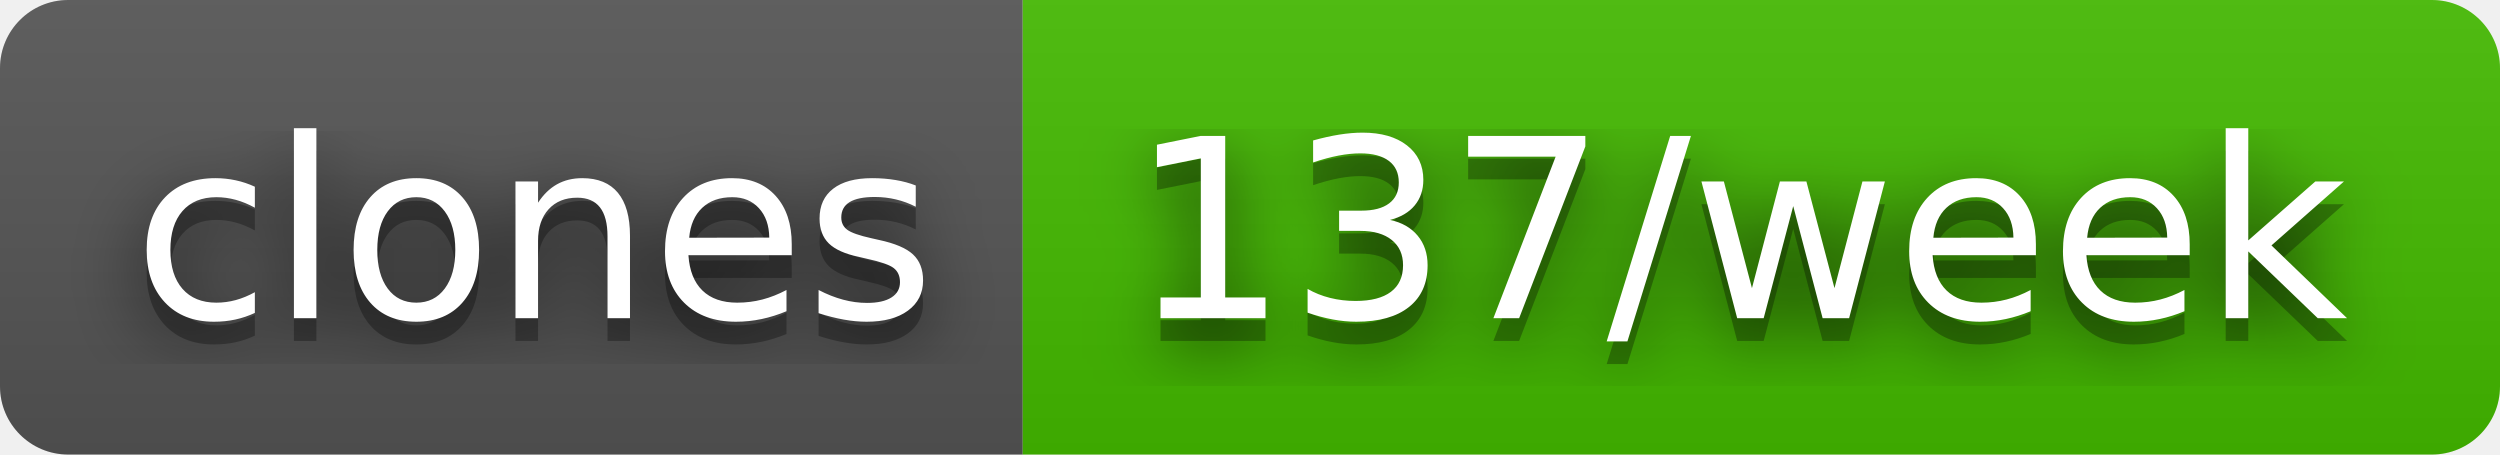
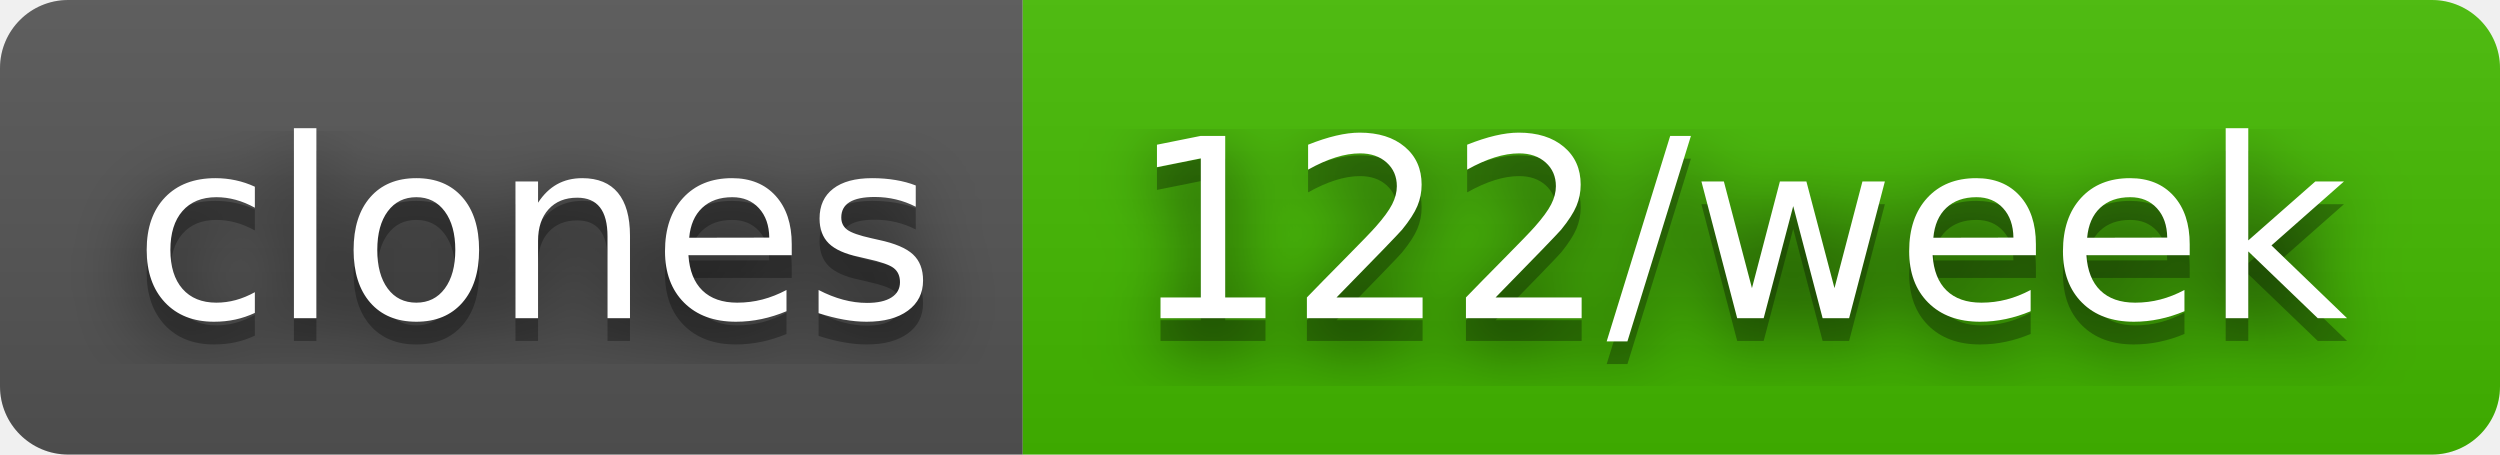
- <svg xmlns="http://www.w3.org/2000/svg" width="110" height="20" role="img" aria-label="clones: 137/week">
+ <svg xmlns="http://www.w3.org/2000/svg" width="110" height="20" role="img" aria-label="clones: 122/week">
  <filter id="blur">
    <feGaussianBlur stdDeviation="16" />
  </filter>
  <linearGradient id="s" x2="0" y2="100%">
    <stop offset="0" stop-color="#bbb" stop-opacity=".1" />
    <stop offset="1" stop-opacity=".1" />
  </linearGradient>
  <clipPath id="r">
    <rect width="110" height="20" rx="3" />
  </clipPath>
  <g clip-path="url(#r)">
    <rect width="45" height="20" fill="#555" />
    <rect x="45" width="65" height="20" fill="#4b0" />
    <rect width="110" height="20" fill="url(#s)" />
  </g>
  <g fill="#fff" text-anchor="middle" font-family="Verdana,Geneva,DejaVu Sans,sans-serif" text-rendering="geometricPrecision" font-size="110">
    <g transform="scale(.1)">
      <g aria-hidden="true" fill="#010101">
        <text x="235" y="150" fill-opacity=".8" filter="url(#blur)" textLength="350">clones</text>
        <text x="235" y="150" fill-opacity=".3" textLength="350">clones</text>
      </g>
      <text x="235" y="140" textLength="350">clones</text>
    </g>
    <g transform="scale(.1)">
      <g aria-hidden="true" fill="#010101">
-         <text x="765" y="150" fill-opacity=".8" filter="url(#blur)" textLength="550">137/week</text>
-         <text x="765" y="150" fill-opacity=".3" textLength="550">137/week</text>
+         <text x="765" y="150" fill-opacity=".8" filter="url(#blur)" textLength="550">122/week</text>
+         <text x="765" y="150" fill-opacity=".3" textLength="550">122/week</text>
      </g>
-       <text x="765" y="140" textLength="550">137/week</text>
+       <text x="765" y="140" textLength="550">122/week</text>
    </g>
  </g>
</svg>
